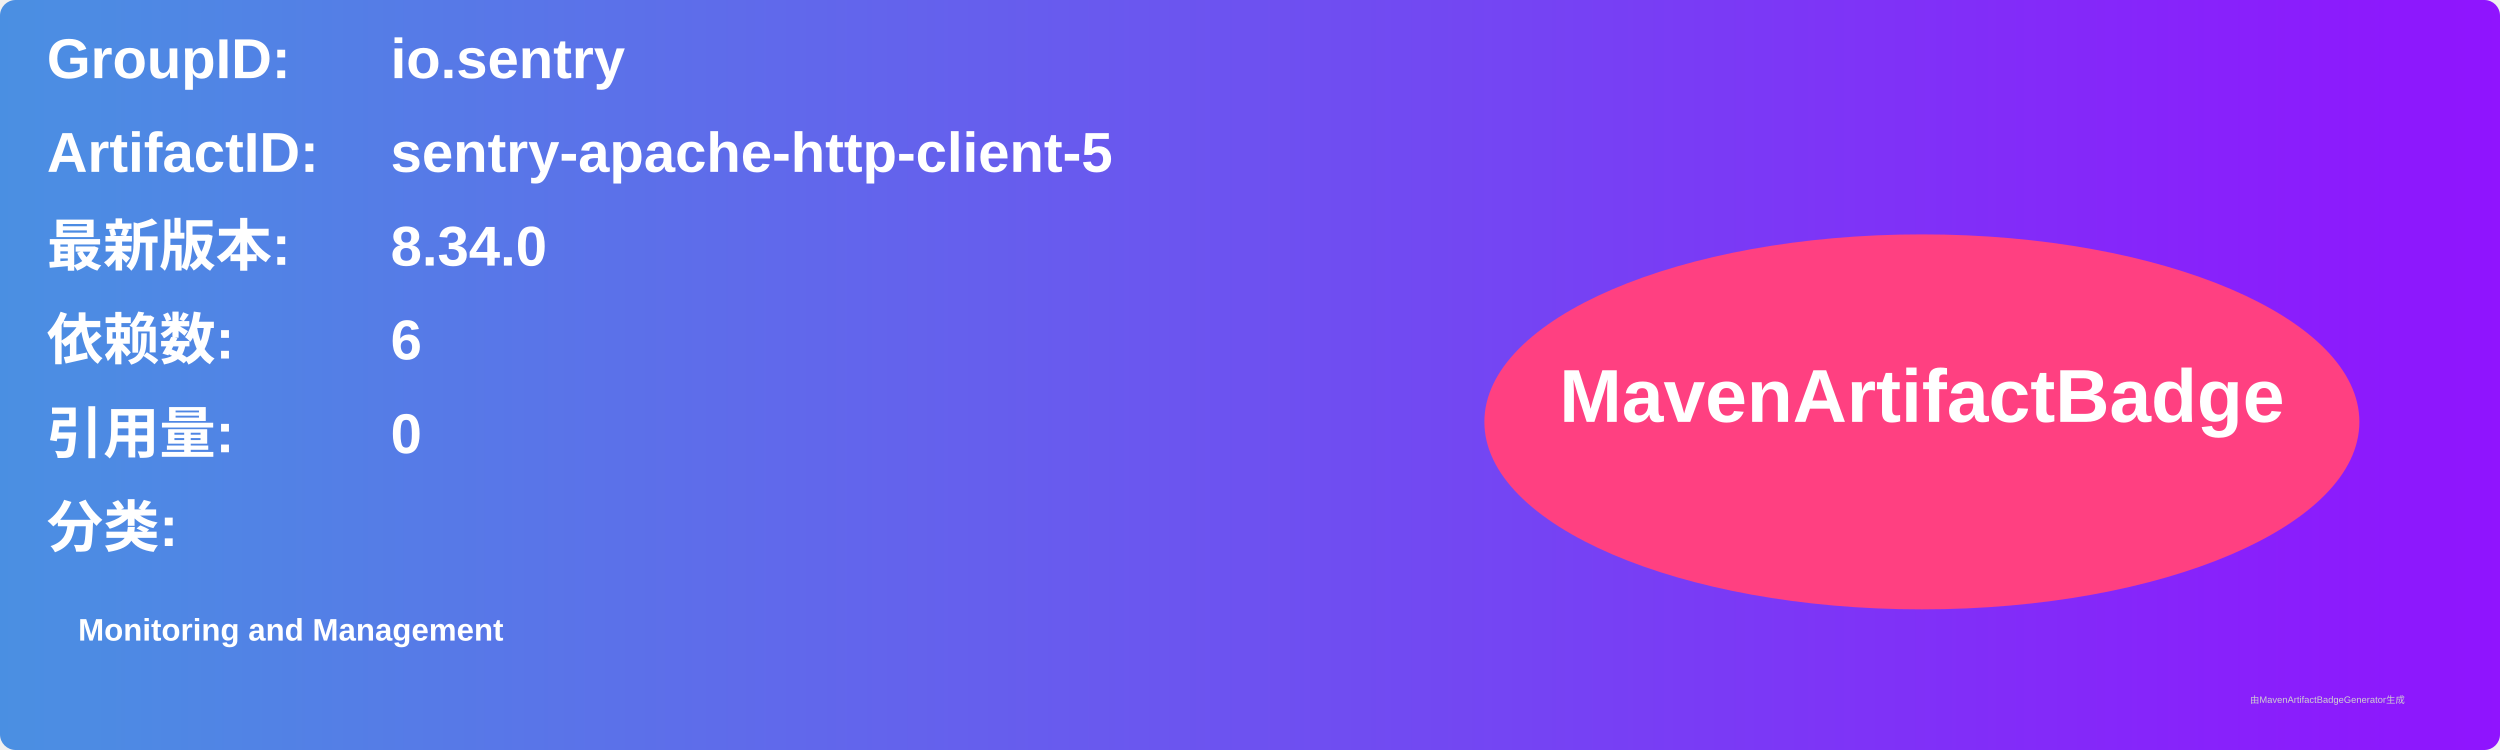
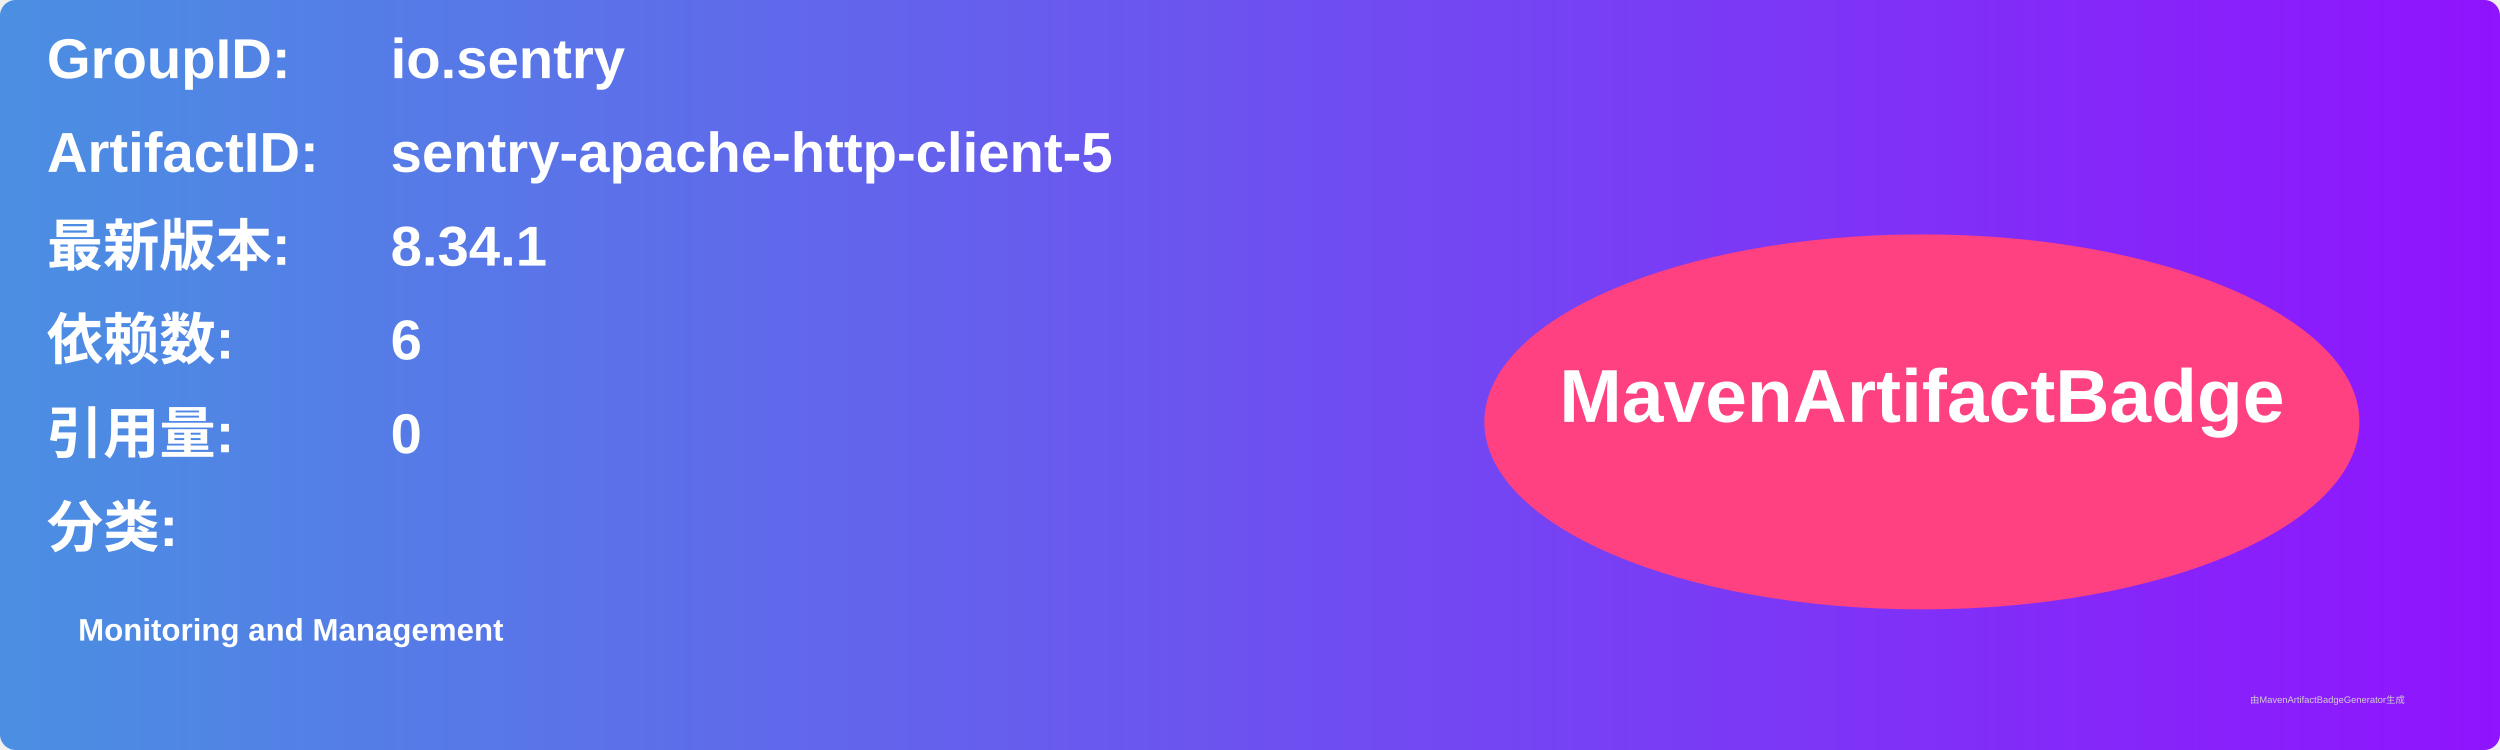
<svg xmlns="http://www.w3.org/2000/svg" width="800" height="240" viewBox="0 0 800 240">
  <linearGradient id="grad" x1="0%" y1="0%" x2="100%" y2="0%">
    <stop offset="0%" stop-color="#4a90e2" />
    <stop offset="100%" stop-color="#9013fe" />
  </linearGradient>
  <rect width="100%" height="100%" rx="5" ry="5" fill="url(#grad)" />
  <g transform="translate(15, 15)">
    <text x="0" y="10" font-family="Arial" font-size="18" fill="white" font-weight="bold" width="260">GroupID:</text>
    <text x="110" y="10" font-family="Arial" font-size="18" fill="white" font-weight="bold" width="460">io.sentry</text>
    <text x="0" y="40" font-family="Arial" font-size="18" fill="white" font-weight="bold" width="260">ArtifactID:</text>
    <text x="110" y="40" font-family="Arial" font-size="18" fill="white" font-weight="bold" width="460">sentry-apache-http-client-5</text>
    <text x="0" y="70" font-family="Arial" font-size="18" fill="white" font-weight="bold">最新版本:</text>
    <text x="110" y="70" font-family="Arial" font-size="18" fill="white" font-weight="bold">
-       <tspan font-weight="bold">8.34.0</tspan>
+       <tspan font-weight="bold">8.34.1</tspan>
    </text>
    <text x="0" y="100" font-family="Arial" font-size="18" fill="white" font-weight="bold">依赖数: </text>
    <text x="110" y="100" font-family="Arial" font-size="18" fill="white">
      <tspan font-weight="bold">6</tspan>
    </text>
    <text x="0" y="130" font-family="Arial" font-size="18" fill="white" font-weight="bold">引用量: </text>
    <text x="110" y="130" font-family="Arial" font-size="18" fill="white">
      <tspan font-weight="bold">0</tspan>
    </text>
    <text x="0" y="160" font-family="Arial" font-size="18" fill="white" font-weight="bold">分类:</text>
    <text x="10" y="190" font-family="Arial" font-size="10" fill="white">
      <tspan font-weight="bold">Monitoring and Management</tspan>
    </text>
    <ellipse cx="600" cy="120" rx="140" ry="60" fill="#ff4081" />
    <text x="600" y="120" text-anchor="middle" font-family="Arial" font-size="24" fill="white" font-weight="bold">MavenArtifactBadge</text>
  </g>
  <text x="720" y="225" font-family="Arial" font-size="3" fill="#d0d0d0">由MavenArtifactBadgeGenerator生成</text>
</svg>
